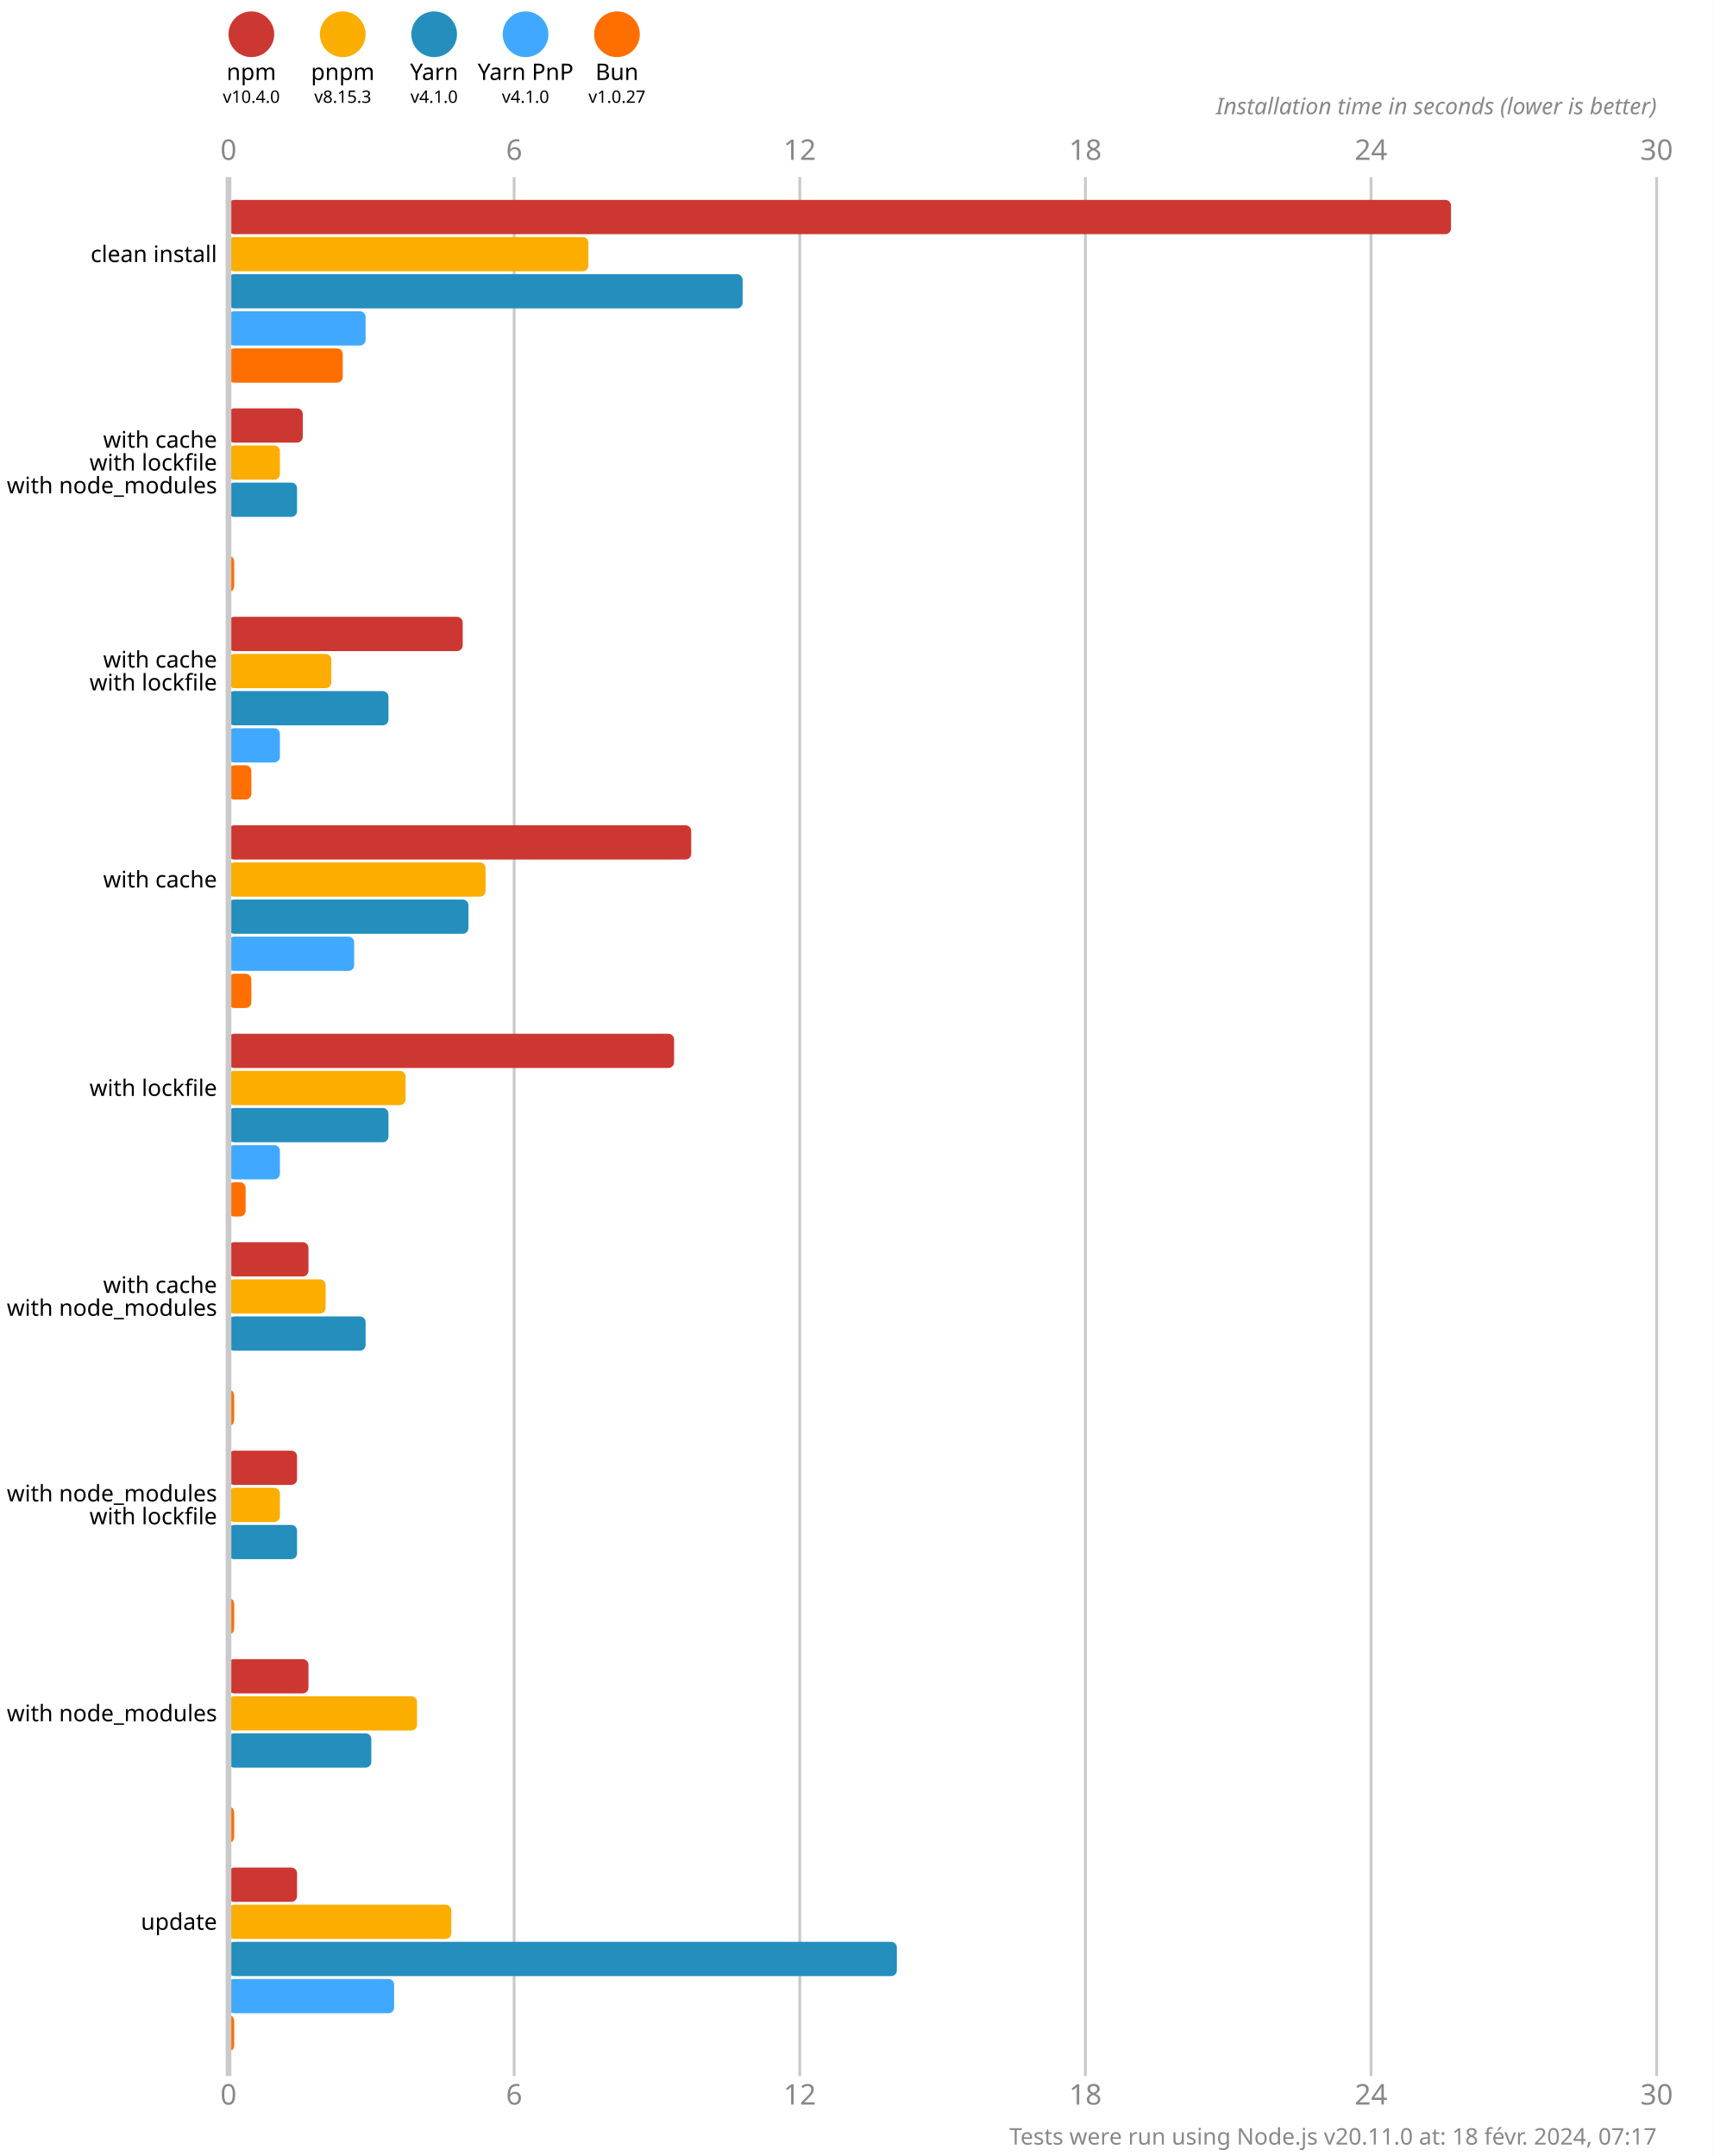
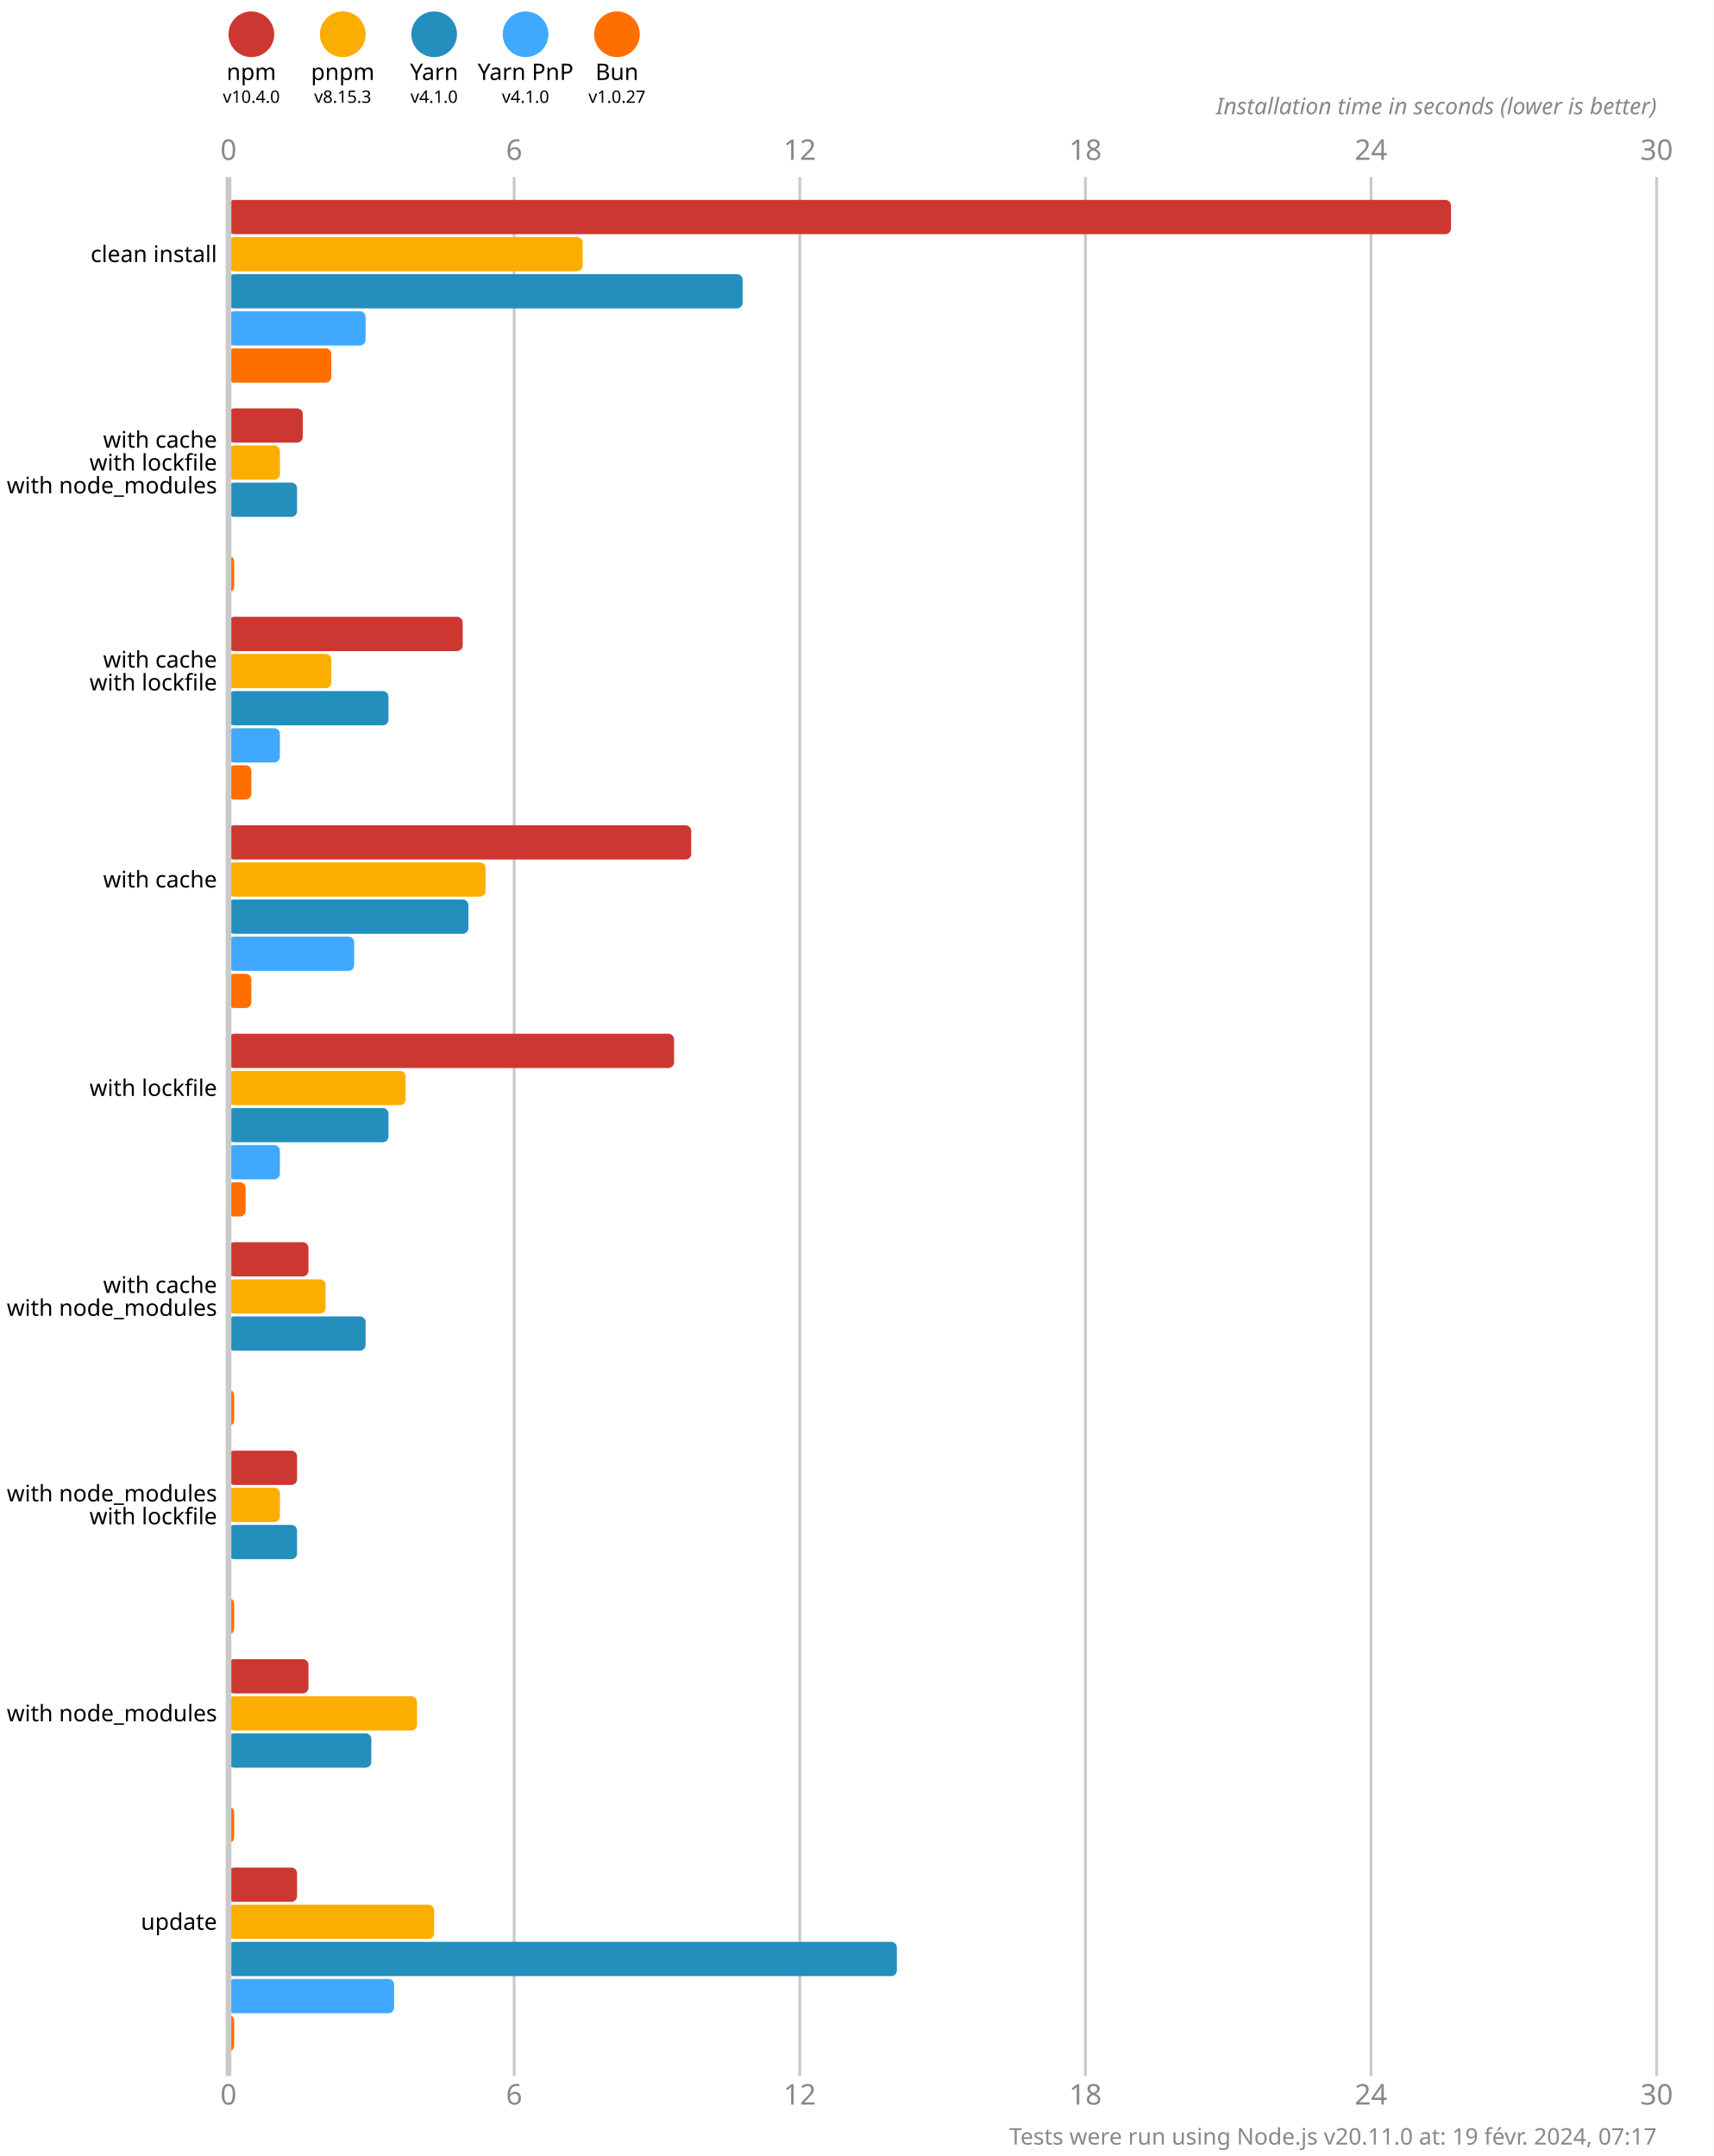
<svg xmlns="http://www.w3.org/2000/svg" version="1.1" viewBox="0 0 300 377.5">
  <style>
    .font { font-family: sans-serif; }
    .s3 { font-size: 3px; }
    .s4 { font-size: 4px; }
    .s5 { font-size: 5px; }
    .line { stroke: #cacaca; }
    .width { stroke-width: 0.5; }
    .text { fill: #888; }
  </style>
  <rect x="0" y="0" width="300" height="377.5" fill="#fff" />
  <circle cx="44" cy="6" r="4" fill="#cd3731" />
  <text x="44" y="14" class="font s4" text-anchor="middle">npm</text>
  <text x="44" y="18" class="font s3" text-anchor="middle">v10.4.0</text>
  <circle cx="60" cy="6" r="4" fill="#fbae00" />
  <text x="60" y="14" class="font s4" text-anchor="middle">pnpm</text>
  <text x="60" y="18" class="font s3" text-anchor="middle">v8.15.3</text>
  <circle cx="76" cy="6" r="4" fill="#248ebd" />
  <text x="76" y="14" class="font s4" text-anchor="middle">Yarn</text>
  <text x="76" y="18" class="font s3" text-anchor="middle">v4.1.0</text>
  <circle cx="92" cy="6" r="4" fill="#40a9ff" />
  <text x="92" y="14" class="font s4" text-anchor="middle">Yarn PnP</text>
  <text x="92" y="18" class="font s3" text-anchor="middle">v4.1.0</text>
  <circle cx="108" cy="6" r="4" fill="#ff6f00" />
  <text x="108" y="14" class="font s4" text-anchor="middle">Bun</text>
  <text x="108" y="18" class="font s3" text-anchor="middle">v1.0.27</text>
  <text x="40" y="28" class="font s5 text" text-anchor="middle">0</text>
  <text x="40" y="368.5" class="font s5 text" text-anchor="middle">0</text>
  <line x1="90" y1="31" x2="90" y2="363.5" class="line width" />
  <text x="90" y="28" class="font s5 text" text-anchor="middle">6</text>
  <text x="90" y="368.5" class="font s5 text" text-anchor="middle">6</text>
  <line x1="140" y1="31" x2="140" y2="363.5" class="line width" />
  <text x="140" y="28" class="font s5 text" text-anchor="middle">12</text>
  <text x="140" y="368.5" class="font s5 text" text-anchor="middle">12</text>
  <line x1="190" y1="31" x2="190" y2="363.5" class="line width" />
  <text x="190" y="28" class="font s5 text" text-anchor="middle">18</text>
  <text x="190" y="368.5" class="font s5 text" text-anchor="middle">18</text>
  <line x1="240" y1="31" x2="240" y2="363.5" class="line width" />
  <text x="240" y="28" class="font s5 text" text-anchor="middle">24</text>
  <text x="240" y="368.5" class="font s5 text" text-anchor="middle">24</text>
  <line x1="290" y1="31" x2="290" y2="363.5" class="line width" />
  <text x="290" y="28" class="font s5 text" text-anchor="middle">30</text>
  <text x="290" y="368.5" class="font s5 text" text-anchor="middle">30</text>
  <text x="290" y="20" class="font s4 text" font-style="italic" text-anchor="end">Installation time in seconds (lower is better)</text>
  <rect x="40" y="35" width="214" height="6" fill="#cd3731" rx="1" ry="1" />
-   <rect x="40" y="41.5" width="63" height="6" fill="#fbae00" rx="1" ry="1" />
+   <rect x="40" y="41.5" width="62" height="6" fill="#fbae00" rx="1" ry="1" />
  <rect x="40" y="48" width="90" height="6" fill="#248ebd" rx="1" ry="1" />
  <rect x="40" y="54.5" width="24" height="6" fill="#40a9ff" rx="1" ry="1" />
-   <rect x="40" y="61" width="20" height="6" fill="#ff6f00" rx="1" ry="1" />
+   <rect x="40" y="61" width="18" height="6" fill="#ff6f00" rx="1" ry="1" />
  <rect x="40" y="71.5" width="13" height="6" fill="#cd3731" rx="1" ry="1" />
  <rect x="40" y="78" width="9" height="6" fill="#fbae00" rx="1" ry="1" />
  <rect x="40" y="84.5" width="12" height="6" fill="#248ebd" rx="1" ry="1" />
  <rect x="40" y="91" width="0" height="6" fill="#40a9ff" rx="1" ry="1" />
  <rect x="40" y="97.5" width="1" height="6" fill="#ff6f00" rx="1" ry="1" />
  <rect x="40" y="108" width="41" height="6" fill="#cd3731" rx="1" ry="1" />
  <rect x="40" y="114.5" width="18" height="6" fill="#fbae00" rx="1" ry="1" />
  <rect x="40" y="121" width="28" height="6" fill="#248ebd" rx="1" ry="1" />
  <rect x="40" y="127.5" width="9" height="6" fill="#40a9ff" rx="1" ry="1" />
  <rect x="40" y="134" width="4" height="6" fill="#ff6f00" rx="1" ry="1" />
  <rect x="40" y="144.5" width="81" height="6" fill="#cd3731" rx="1" ry="1" />
  <rect x="40" y="151" width="45" height="6" fill="#fbae00" rx="1" ry="1" />
  <rect x="40" y="157.5" width="42" height="6" fill="#248ebd" rx="1" ry="1" />
  <rect x="40" y="164" width="22" height="6" fill="#40a9ff" rx="1" ry="1" />
  <rect x="40" y="170.5" width="4" height="6" fill="#ff6f00" rx="1" ry="1" />
  <rect x="40" y="181" width="78" height="6" fill="#cd3731" rx="1" ry="1" />
  <rect x="40" y="187.5" width="31" height="6" fill="#fbae00" rx="1" ry="1" />
  <rect x="40" y="194" width="28" height="6" fill="#248ebd" rx="1" ry="1" />
  <rect x="40" y="200.5" width="9" height="6" fill="#40a9ff" rx="1" ry="1" />
  <rect x="40" y="207" width="3" height="6" fill="#ff6f00" rx="1" ry="1" />
  <rect x="40" y="217.5" width="14" height="6" fill="#cd3731" rx="1" ry="1" />
  <rect x="40" y="224" width="17" height="6" fill="#fbae00" rx="1" ry="1" />
  <rect x="40" y="230.5" width="24" height="6" fill="#248ebd" rx="1" ry="1" />
  <rect x="40" y="237" width="0" height="6" fill="#40a9ff" rx="1" ry="1" />
  <rect x="40" y="243.5" width="1" height="6" fill="#ff6f00" rx="1" ry="1" />
  <rect x="40" y="254" width="12" height="6" fill="#cd3731" rx="1" ry="1" />
  <rect x="40" y="260.5" width="9" height="6" fill="#fbae00" rx="1" ry="1" />
  <rect x="40" y="267" width="12" height="6" fill="#248ebd" rx="1" ry="1" />
  <rect x="40" y="273.5" width="0" height="6" fill="#40a9ff" rx="1" ry="1" />
  <rect x="40" y="280" width="1" height="6" fill="#ff6f00" rx="1" ry="1" />
  <rect x="40" y="290.5" width="14" height="6" fill="#cd3731" rx="1" ry="1" />
  <rect x="40" y="297" width="33" height="6" fill="#fbae00" rx="1" ry="1" />
  <rect x="40" y="303.5" width="25" height="6" fill="#248ebd" rx="1" ry="1" />
  <rect x="40" y="310" width="0" height="6" fill="#40a9ff" rx="1" ry="1" />
  <rect x="40" y="316.5" width="1" height="6" fill="#ff6f00" rx="1" ry="1" />
  <rect x="40" y="327" width="12" height="6" fill="#cd3731" rx="1" ry="1" />
-   <rect x="40" y="333.5" width="39" height="6" fill="#fbae00" rx="1" ry="1" />
+   <rect x="40" y="333.5" width="36" height="6" fill="#fbae00" rx="1" ry="1" />
  <rect x="40" y="340" width="117" height="6" fill="#248ebd" rx="1" ry="1" />
  <rect x="40" y="346.5" width="29" height="6" fill="#40a9ff" rx="1" ry="1" />
  <rect x="40" y="353" width="1" height="6" fill="#ff6f00" rx="1" ry="1" />
  <line x1="40" y1="31" x2="40" y2="363.5" class="line" />
  <text x="38" y="44.5" class="font s4" dominant-baseline="middle" text-anchor="end">clean install</text>
  <text x="38" y="77" class="font s4" dominant-baseline="middle" text-anchor="end">with cache</text>
  <text x="38" y="81" class="font s4" dominant-baseline="middle" text-anchor="end">with lockfile</text>
  <text x="38" y="85" class="font s4" dominant-baseline="middle" text-anchor="end">with node_modules</text>
  <text x="38" y="115.5" class="font s4" dominant-baseline="middle" text-anchor="end">with cache</text>
  <text x="38" y="119.5" class="font s4" dominant-baseline="middle" text-anchor="end">with lockfile</text>
  <text x="38" y="154" class="font s4" dominant-baseline="middle" text-anchor="end">with cache</text>
  <text x="38" y="190.5" class="font s4" dominant-baseline="middle" text-anchor="end">with lockfile</text>
  <text x="38" y="225" class="font s4" dominant-baseline="middle" text-anchor="end">with cache</text>
  <text x="38" y="229" class="font s4" dominant-baseline="middle" text-anchor="end">with node_modules</text>
  <text x="38" y="261.5" class="font s4" dominant-baseline="middle" text-anchor="end">with node_modules</text>
  <text x="38" y="265.5" class="font s4" dominant-baseline="middle" text-anchor="end">with lockfile</text>
  <text x="38" y="300" class="font s4" dominant-baseline="middle" text-anchor="end">with node_modules</text>
  <text x="38" y="336.5" class="font s4" dominant-baseline="middle" text-anchor="end">update</text>
-   <text x="290" y="375.5" class="font s4 text" text-anchor="end">Tests were run using Node.js v20.11.0 at: 18 févr. 2024, 07:17</text>
+   <text x="290" y="375.5" class="font s4 text" text-anchor="end">Tests were run using Node.js v20.11.0 at: 19 févr. 2024, 07:17</text>
</svg>
